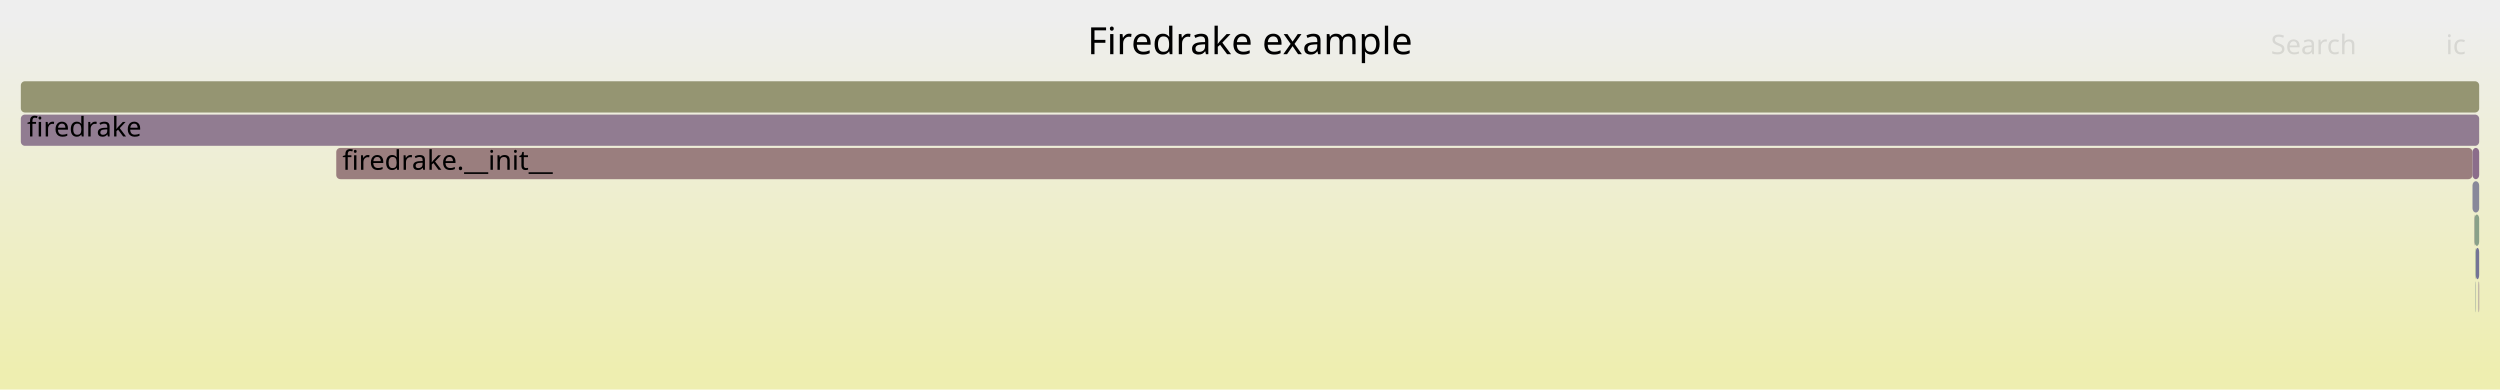
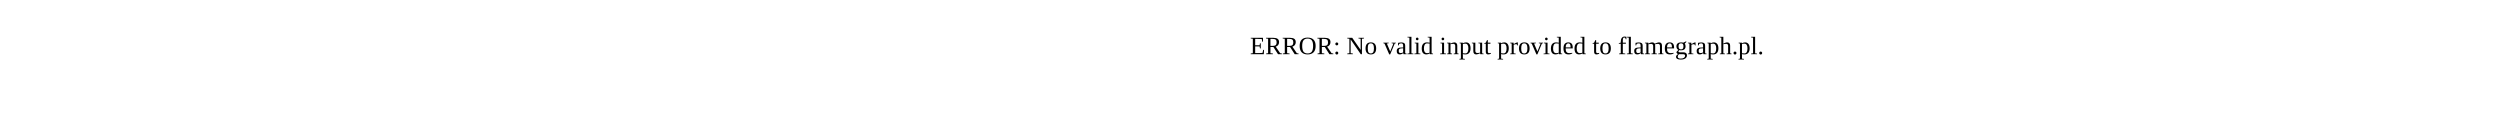
- <svg xmlns="http://www.w3.org/2000/svg" version="1.1" width="1200" height="187" viewBox="0 0 1200 187">
-   <defs>
-     <linearGradient id="background" y1="0" y2="1" x1="0" x2="0">
-       <stop stop-color="#eeeeee" offset="5%" />
-       <stop stop-color="#eeeeb0" offset="95%" />
-     </linearGradient>
-   </defs>
-   <style type="text/css">
- 	text { font-family:Verdana; font-size:13px; fill:rgb(0,0,0); }
- 	#search, #ignorecase { opacity:0.1; cursor:pointer; }
- 	#search:hover, #search.show, #ignorecase:hover, #ignorecase.show { opacity:1; }
- 	#subtitle { text-anchor:middle; font-color:rgb(160,160,160); }
- 	#title { text-anchor:middle; font-size:18px}
- 	#unzoom { cursor:pointer; }
- 	#frames &gt; *:hover { stroke:black; stroke-width:0.5; cursor:pointer; }
- 	.hide { display:none; }
- 	.parent { opacity:0.5; }
- </style>
-   <rect x="0.0" y="0" width="1200.0" height="187.0" fill="url(#background)" />
-   <text id="title" x="600.00" y="26">Firedrake example</text>
-   <text id="details" x="10.00" y="169"> </text>
-   <text id="unzoom" x="10.00" y="26" class="hide">Reset Zoom</text>
-   <text id="search" x="1090.00" y="26">Search</text>
-   <text id="ignorecase" x="1174.00" y="26">ic</text>
-   <text id="matched" x="1090.00" y="169"> </text>
-   <g id="frames">
-     <g>
-       <rect x="10.0" y="39" width="1180.0" height="15.0" fill="rgb(148.946,148.946,114.124)" rx="2" ry="2" />
-       <text x="13.00" y="49.5" />
-     </g>
-     <g>
-       <rect x="10.0" y="55" width="1180.0" height="15.0" fill="rgb(144.799,124.171,144.799)" rx="2" ry="2" />
-       <text x="13.00" y="65.5">firedrake</text>
-     </g>
-     <g>
-       <rect x="1187.6" y="103" width="0.2" height="15.0" fill="rgb(155.455,138.487,138.487)" rx="2" ry="2" />
-       <text x="1190.62" y="113.5" />
-     </g>
-     <g>
-       <rect x="1188.2" y="135" width="0.2" height="15.0" fill="rgb(132.2,151.311,151.311)" rx="2" ry="2" />
-       <text x="1191.19" y="145.5" />
-     </g>
-     <g>
-       <rect x="1186.8" y="87" width="3.2" height="15.0" fill="rgb(136.218,136.218,153.784)" rx="2" ry="2" />
-       <text x="1189.75" y="97.5" />
-     </g>
-     <g>
-       <rect x="1189.7" y="135" width="0.3" height="15.0" fill="rgb(142.693,118.777,142.693)" rx="2" ry="2" />
-       <text x="1192.73" y="145.5" />
-     </g>
-     <g>
-       <rect x="1188.2" y="119" width="0.2" height="15.0" fill="rgb(126.802,163.079,126.802)" rx="2" ry="2" />
-       <text x="1191.19" y="129.5" />
-     </g>
-     <g>
-       <rect x="1187.8" y="103" width="2.2" height="15.0" fill="rgb(136.917,161.432,136.917)" rx="2" ry="2" />
-       <text x="1190.77" y="113.5" />
-     </g>
-     <g>
-       <rect x="161.4" y="71" width="1025.4" height="15.0" fill="rgb(153.862,126.274,126.274)" rx="2" ry="2" />
-       <text x="164.36" y="81.5">firedrake.__init__</text>
-     </g>
-     <g>
-       <rect x="1188.4" y="119" width="1.6" height="15.0" fill="rgb(115.714,115.714,149.816)" rx="2" ry="2" />
-       <text x="1191.40" y="129.5" />
-     </g>
-     <g>
-       <rect x="1186.8" y="71" width="3.2" height="15.0" fill="rgb(139.002,109.318,139.002)" rx="2" ry="2" />
-       <text x="1189.75" y="81.5" />
-     </g>
-   </g>
+ <svg xmlns="http://www.w3.org/2000/svg" version="1.1" width="1200" height="65" viewBox="0 0 1200 65">
+   <text x="600.00" y="26">ERROR: No valid input provided to flamegraph.pl.</text>
</svg>
